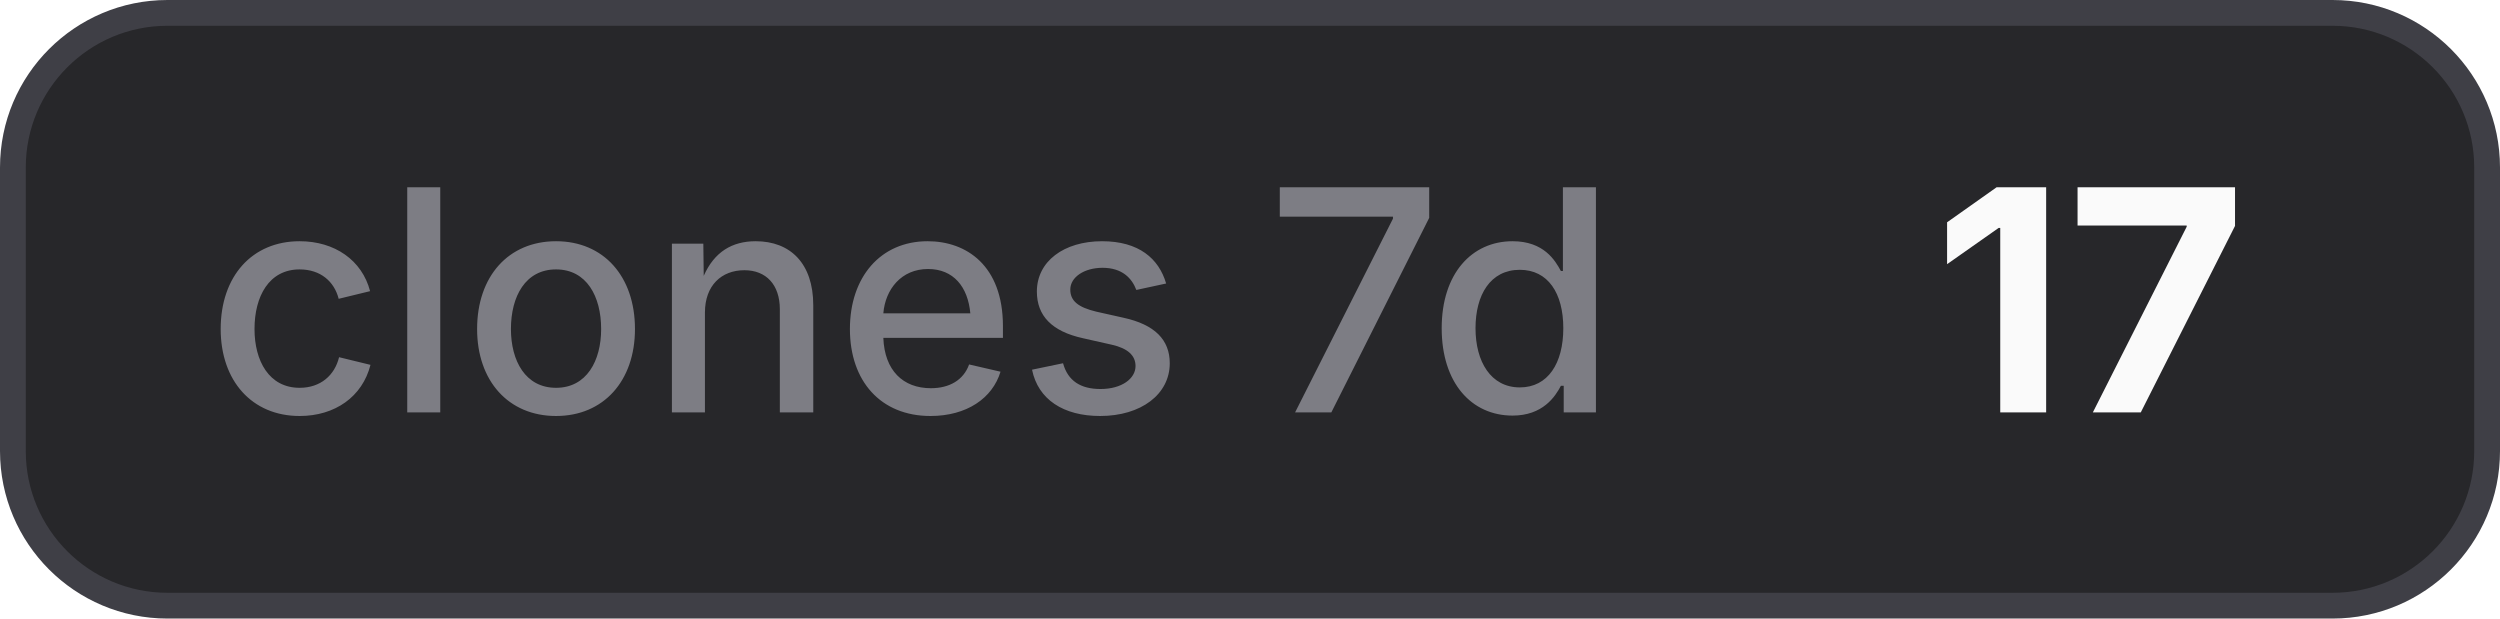
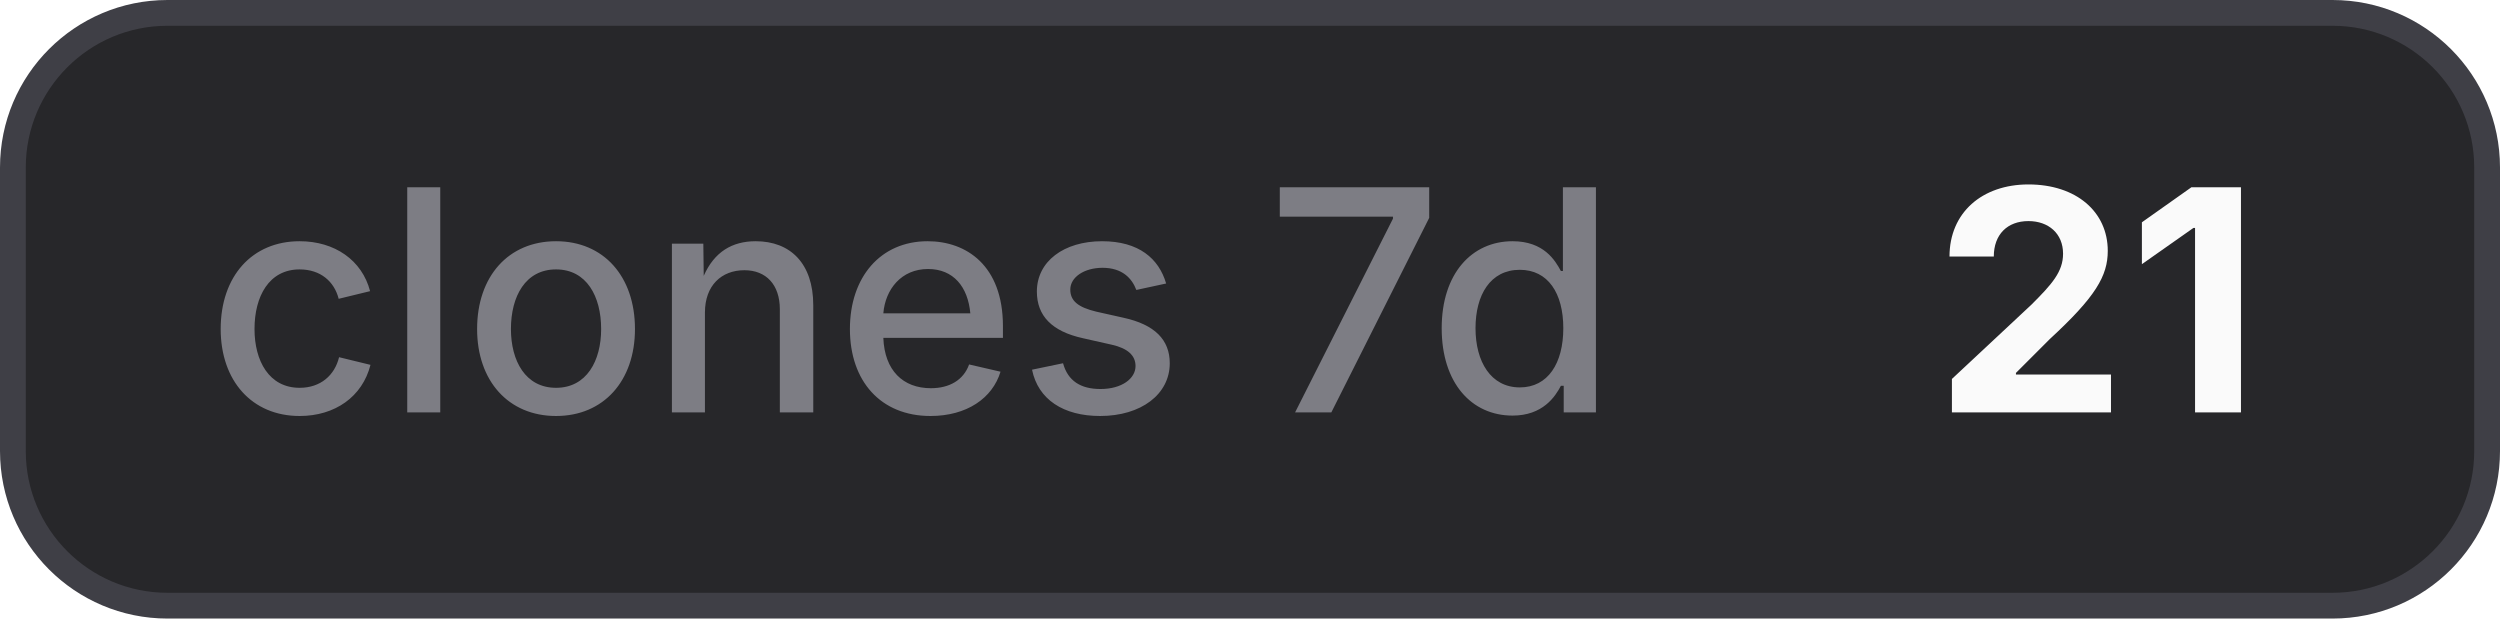
- <svg xmlns="http://www.w3.org/2000/svg" width="97" height="24" viewBox="0 0 97 24" role="img" aria-label="clones 7d: 17">
+ <svg xmlns="http://www.w3.org/2000/svg" width="97" height="24" viewBox="0 0 97 24" role="img" aria-label="clones 7d: 21">
  <style>
    .bg { fill: #27272a; stroke: #3f3f46; }
    .border { stroke: #3f3f46; }
    .label { fill: #a1a1aa; fill-opacity: 0.7; }
    .value { fill: #fafafa; }
    .icon { color: #fafafa; }
    @media (prefers-color-scheme: light) {
      .bg { fill: #f4f4f5; stroke: #d4d4d8; }
      .border { stroke: #d4d4d8; }
      .label { fill: #71717a; }
      .value { fill: #18181b; }
      .icon { color: #18181b; }
    }
  </style>
  <rect class="bg" x="0.5" y="0.5" width="96" height="23" rx="6" stroke-width="1" />
  <text class="label" x="8" y="16" font-family="Inter,ui-sans-serif,system-ui,-apple-system,BlinkMacSystemFont,Segoe UI,sans-serif" font-size="12" font-weight="500">clones 7d</text>
-   <text class="value" x="75" y="16" font-family="Inter,ui-sans-serif,system-ui,-apple-system,BlinkMacSystemFont,Segoe UI,sans-serif" font-size="12" font-weight="700">17</text>
+   <text class="value" x="75" y="16" font-family="Inter,ui-sans-serif,system-ui,-apple-system,BlinkMacSystemFont,Segoe UI,sans-serif" font-size="12" font-weight="700">21</text>
</svg>
